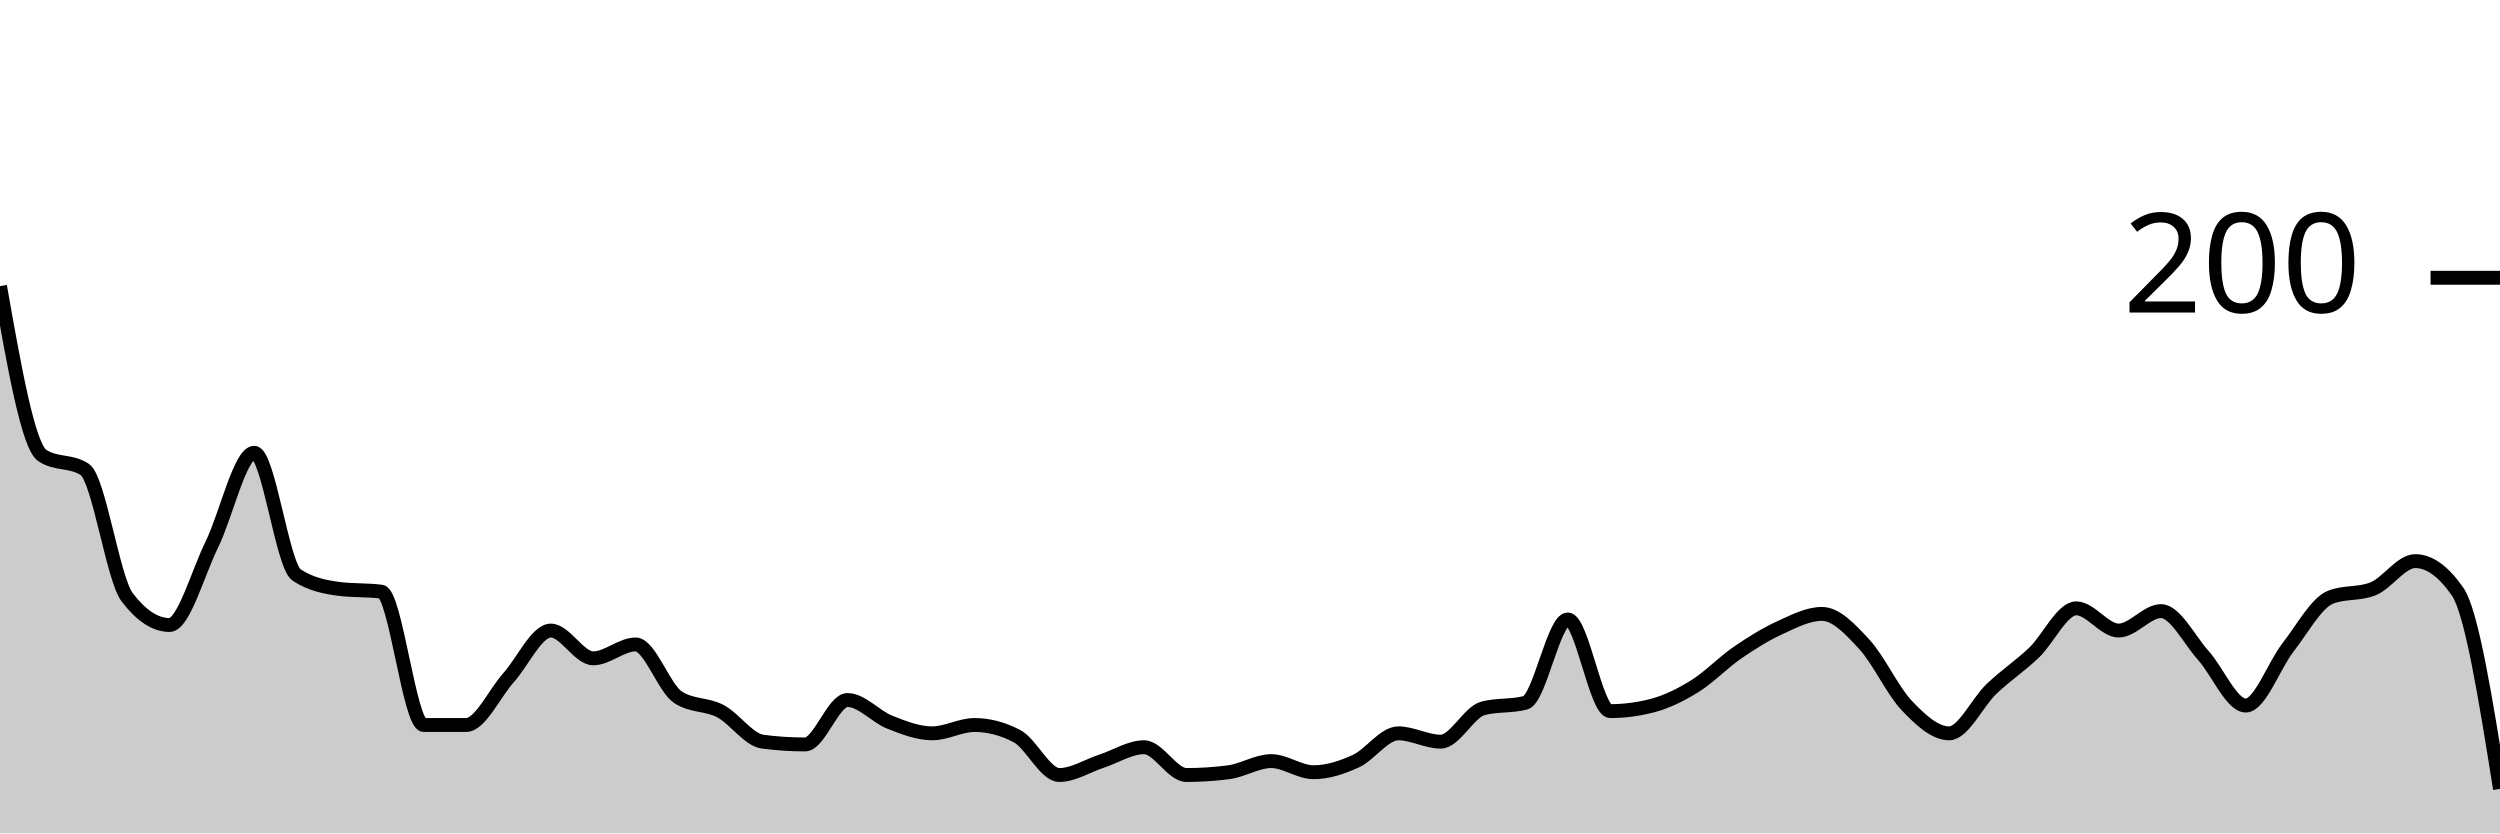
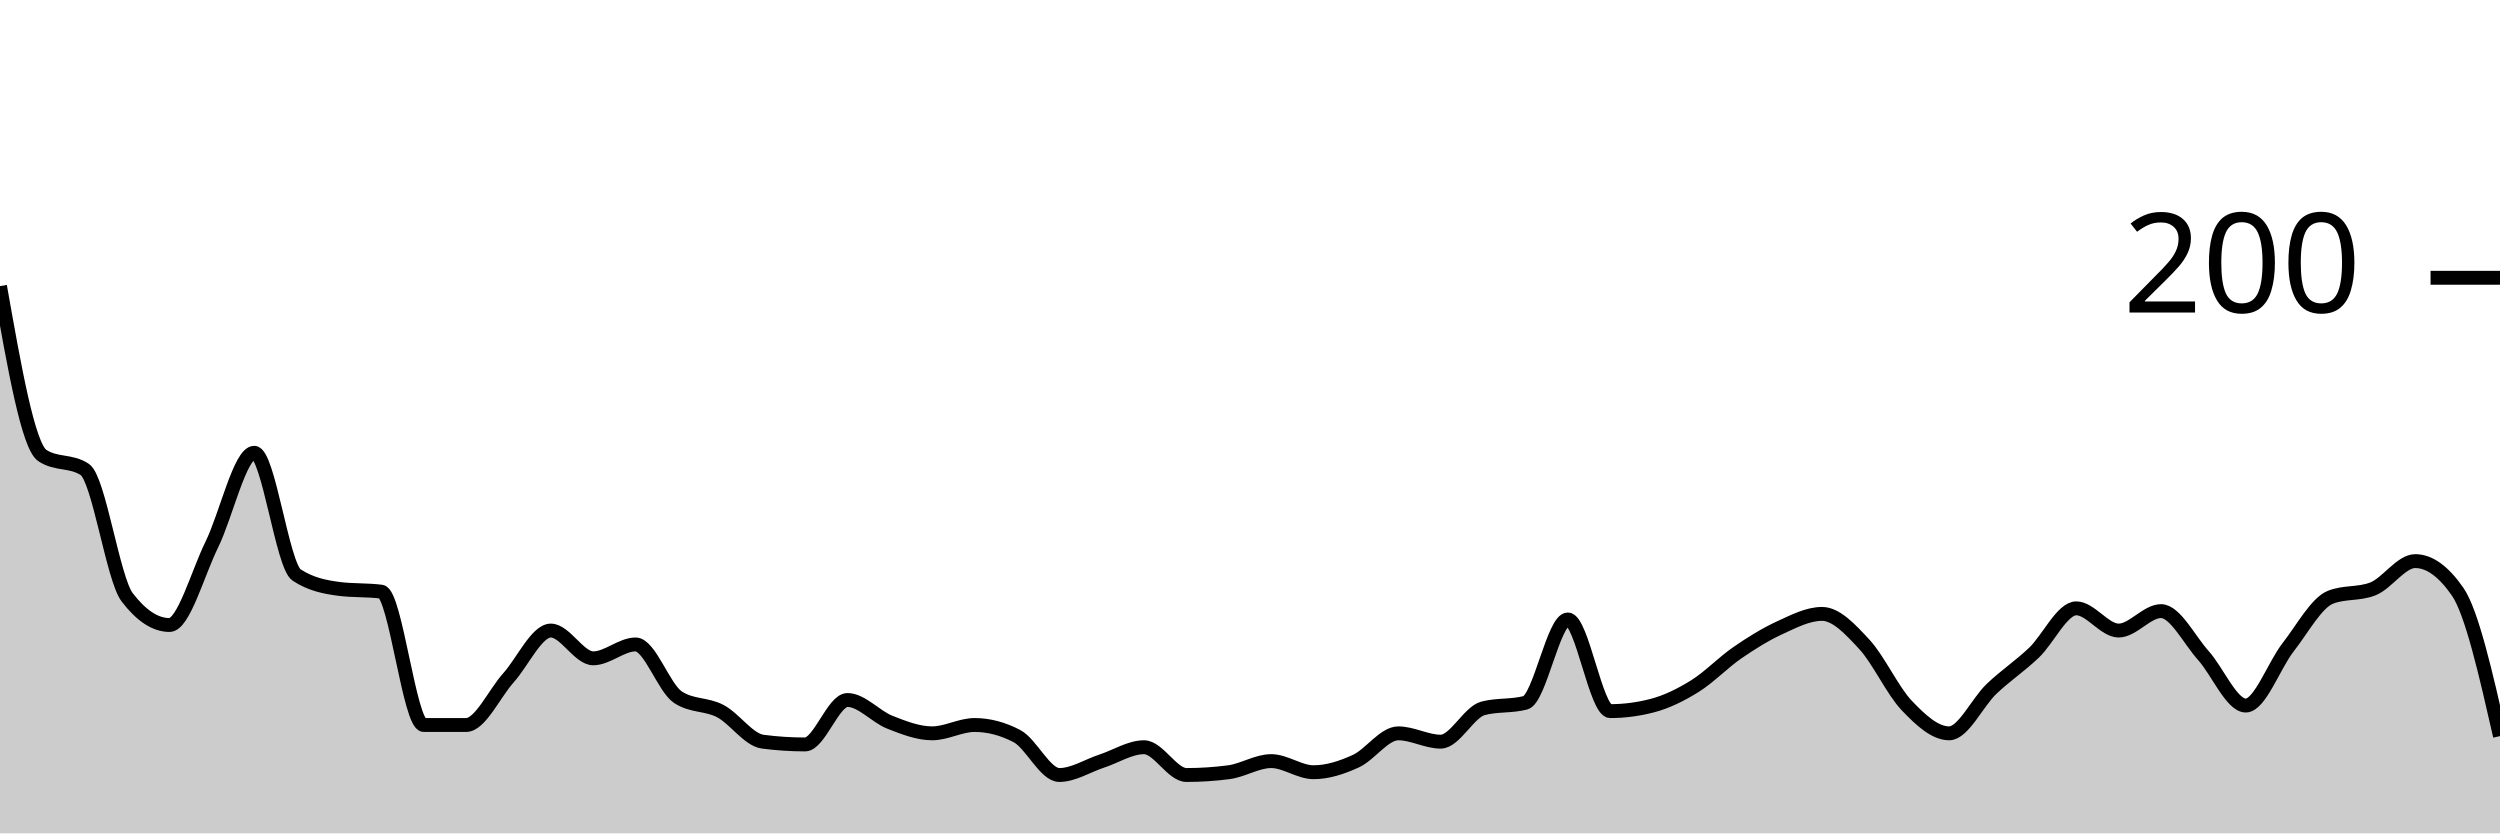
<svg xmlns="http://www.w3.org/2000/svg" viewBox="0 0 180 60">
  <g transform="translate(0,20)">
-     <path class="area" fill="rgba(0, 0, 0, 0.2)" d="M0,0.6C1.017,6.367,2.034,12.133,3.051,12.8C4.068,13.467,5.085,13.133,6.102,13.8C7.119,14.467,8.136,21.667,9.153,23C10.169,24.333,11.186,25,12.203,25C13.22,25,14.237,21.267,15.254,19.2C16.271,17.133,17.288,12.6,18.305,12.6C19.322,12.6,20.339,20.733,21.356,21.4C22.373,22.067,23.39,22.267,24.407,22.4C25.424,22.533,26.441,22.467,27.458,22.6C28.475,22.733,29.492,32.2,30.508,32.2C31.525,32.2,32.542,32.2,33.559,32.2C34.576,32.2,35.593,29.933,36.61,28.8C37.627,27.667,38.644,25.4,39.661,25.4C40.678,25.4,41.695,27.4,42.712,27.4C43.729,27.4,44.746,26.4,45.763,26.4C46.78,26.4,47.797,29.533,48.814,30.2C49.831,30.867,50.847,30.667,51.864,31.2C52.881,31.733,53.898,33.267,54.915,33.4C55.932,33.533,56.949,33.6,57.966,33.6C58.983,33.6,60,30.4,61.017,30.4C62.034,30.4,63.051,31.6,64.068,32C65.085,32.4,66.102,32.8,67.119,32.8C68.136,32.8,69.153,32.2,70.169,32.2C71.186,32.2,72.203,32.467,73.22,33C74.237,33.533,75.254,35.8,76.271,35.8C77.288,35.8,78.305,35.133,79.322,34.8C80.339,34.467,81.356,33.8,82.373,33.8C83.39,33.8,84.407,35.8,85.424,35.8C86.441,35.8,87.458,35.733,88.475,35.6C89.492,35.467,90.508,34.8,91.525,34.8C92.542,34.8,93.559,35.6,94.576,35.6C95.593,35.6,96.61,35.267,97.627,34.8C98.644,34.333,99.661,32.8,100.678,32.8C101.695,32.8,102.712,33.4,103.729,33.4C104.746,33.4,105.763,31.267,106.78,31C107.797,30.733,108.814,30.867,109.831,30.6C110.847,30.333,111.864,24.6,112.881,24.6C113.898,24.6,114.915,31.2,115.932,31.2C116.949,31.2,117.966,31.067,118.983,30.8C120,30.533,121.017,30.033,122.034,29.4C123.051,28.767,124.068,27.7,125.085,27C126.102,26.3,127.119,25.667,128.136,25.2C129.153,24.733,130.169,24.2,131.186,24.2C132.203,24.2,133.22,25.3,134.237,26.4C135.254,27.5,136.271,29.733,137.288,30.8C138.305,31.867,139.322,32.8,140.339,32.8C141.356,32.8,142.373,30.567,143.39,29.6C144.407,28.633,145.424,27.967,146.441,27C147.458,26.033,148.475,23.8,149.492,23.8C150.508,23.8,151.525,25.4,152.542,25.4C153.559,25.4,154.576,24,155.593,24C156.61,24,157.627,26.067,158.644,27.2C159.661,28.333,160.678,30.8,161.695,30.8C162.712,30.8,163.729,27.9,164.746,26.6C165.763,25.3,166.78,23.4,167.797,23C168.814,22.6,169.831,22.8,170.847,22.4C171.864,22,172.881,20.4,173.898,20.4C174.915,20.4,175.932,21.133,176.949,22.6C177.966,24.067,178.983,30.433,180,36.8L180,40C178.983,40,177.966,40,176.949,40C175.932,40,174.915,40,173.898,40C172.881,40,171.864,40,170.847,40C169.831,40,168.814,40,167.797,40C166.78,40,165.763,40,164.746,40C163.729,40,162.712,40,161.695,40C160.678,40,159.661,40,158.644,40C157.627,40,156.61,40,155.593,40C154.576,40,153.559,40,152.542,40C151.525,40,150.508,40,149.492,40C148.475,40,147.458,40,146.441,40C145.424,40,144.407,40,143.39,40C142.373,40,141.356,40,140.339,40C139.322,40,138.305,40,137.288,40C136.271,40,135.254,40,134.237,40C133.22,40,132.203,40,131.186,40C130.169,40,129.153,40,128.136,40C127.119,40,126.102,40,125.085,40C124.068,40,123.051,40,122.034,40C121.017,40,120,40,118.983,40C117.966,40,116.949,40,115.932,40C114.915,40,113.898,40,112.881,40C111.864,40,110.847,40,109.831,40C108.814,40,107.797,40,106.78,40C105.763,40,104.746,40,103.729,40C102.712,40,101.695,40,100.678,40C99.661,40,98.644,40,97.627,40C96.61,40,95.593,40,94.576,40C93.559,40,92.542,40,91.525,40C90.508,40,89.492,40,88.475,40C87.458,40,86.441,40,85.424,40C84.407,40,83.39,40,82.373,40C81.356,40,80.339,40,79.322,40C78.305,40,77.288,40,76.271,40C75.254,40,74.237,40,73.22,40C72.203,40,71.186,40,70.169,40C69.153,40,68.136,40,67.119,40C66.102,40,65.085,40,64.068,40C63.051,40,62.034,40,61.017,40C60,40,58.983,40,57.966,40C56.949,40,55.932,40,54.915,40C53.898,40,52.881,40,51.864,40C50.847,40,49.831,40,48.814,40C47.797,40,46.78,40,45.763,40C44.746,40,43.729,40,42.712,40C41.695,40,40.678,40,39.661,40C38.644,40,37.627,40,36.61,40C35.593,40,34.576,40,33.559,40C32.542,40,31.525,40,30.508,40C29.492,40,28.475,40,27.458,40C26.441,40,25.424,40,24.407,40C23.39,40,22.373,40,21.356,40C20.339,40,19.322,40,18.305,40C17.288,40,16.271,40,15.254,40C14.237,40,13.22,40,12.203,40C11.186,40,10.169,40,9.153,40C8.136,40,7.119,40,6.102,40C5.085,40,4.068,40,3.051,40C2.034,40,1.017,40,0,40Z" />
-     <path class="line" stroke="black" fill="none" d="M0,0.6C1.017,6.367,2.034,12.133,3.051,12.8C4.068,13.467,5.085,13.133,6.102,13.8C7.119,14.467,8.136,21.667,9.153,23C10.169,24.333,11.186,25,12.203,25C13.22,25,14.237,21.267,15.254,19.2C16.271,17.133,17.288,12.6,18.305,12.6C19.322,12.6,20.339,20.733,21.356,21.4C22.373,22.067,23.39,22.267,24.407,22.4C25.424,22.533,26.441,22.467,27.458,22.6C28.475,22.733,29.492,32.2,30.508,32.2C31.525,32.2,32.542,32.2,33.559,32.2C34.576,32.2,35.593,29.933,36.61,28.8C37.627,27.667,38.644,25.4,39.661,25.4C40.678,25.4,41.695,27.4,42.712,27.4C43.729,27.4,44.746,26.4,45.763,26.4C46.78,26.4,47.797,29.533,48.814,30.2C49.831,30.867,50.847,30.667,51.864,31.2C52.881,31.733,53.898,33.267,54.915,33.4C55.932,33.533,56.949,33.6,57.966,33.6C58.983,33.6,60,30.4,61.017,30.4C62.034,30.4,63.051,31.6,64.068,32C65.085,32.4,66.102,32.8,67.119,32.8C68.136,32.8,69.153,32.2,70.169,32.2C71.186,32.2,72.203,32.467,73.22,33C74.237,33.533,75.254,35.8,76.271,35.8C77.288,35.8,78.305,35.133,79.322,34.8C80.339,34.467,81.356,33.8,82.373,33.8C83.39,33.8,84.407,35.8,85.424,35.8C86.441,35.8,87.458,35.733,88.475,35.6C89.492,35.467,90.508,34.8,91.525,34.8C92.542,34.8,93.559,35.6,94.576,35.6C95.593,35.6,96.61,35.267,97.627,34.8C98.644,34.333,99.661,32.8,100.678,32.8C101.695,32.8,102.712,33.4,103.729,33.4C104.746,33.4,105.763,31.267,106.78,31C107.797,30.733,108.814,30.867,109.831,30.6C110.847,30.333,111.864,24.6,112.881,24.6C113.898,24.6,114.915,31.2,115.932,31.2C116.949,31.2,117.966,31.067,118.983,30.8C120,30.533,121.017,30.033,122.034,29.4C123.051,28.767,124.068,27.7,125.085,27C126.102,26.3,127.119,25.667,128.136,25.2C129.153,24.733,130.169,24.2,131.186,24.2C132.203,24.2,133.22,25.3,134.237,26.4C135.254,27.5,136.271,29.733,137.288,30.8C138.305,31.867,139.322,32.8,140.339,32.8C141.356,32.8,142.373,30.567,143.39,29.6C144.407,28.633,145.424,27.967,146.441,27C147.458,26.033,148.475,23.8,149.492,23.8C150.508,23.8,151.525,25.4,152.542,25.4C153.559,25.4,154.576,24,155.593,24C156.61,24,157.627,26.067,158.644,27.2C159.661,28.333,160.678,30.8,161.695,30.8C162.712,30.8,163.729,27.9,164.746,26.6C165.763,25.3,166.78,23.4,167.797,23C168.814,22.6,169.831,22.8,170.847,22.4C171.864,22,172.881,20.4,173.898,20.4C174.915,20.4,175.932,21.133,176.949,22.6C177.966,24.067,178.983,30.433,180,36.8" />
+     <path class="area" fill="rgba(0, 0, 0, 0.2)" d="M0,0.6C1.017,6.367,2.034,12.133,3.051,12.8C4.068,13.467,5.085,13.133,6.102,13.8C7.119,14.467,8.136,21.667,9.153,23C10.169,24.333,11.186,25,12.203,25C13.22,25,14.237,21.267,15.254,19.2C16.271,17.133,17.288,12.6,18.305,12.6C19.322,12.6,20.339,20.733,21.356,21.4C22.373,22.067,23.39,22.267,24.407,22.4C25.424,22.533,26.441,22.467,27.458,22.6C28.475,22.733,29.492,32.2,30.508,32.2C31.525,32.2,32.542,32.2,33.559,32.2C34.576,32.2,35.593,29.933,36.61,28.8C37.627,27.667,38.644,25.4,39.661,25.4C40.678,25.4,41.695,27.4,42.712,27.4C43.729,27.4,44.746,26.4,45.763,26.4C46.78,26.4,47.797,29.533,48.814,30.2C49.831,30.867,50.847,30.667,51.864,31.2C52.881,31.733,53.898,33.267,54.915,33.4C55.932,33.533,56.949,33.6,57.966,33.6C58.983,33.6,60,30.4,61.017,30.4C62.034,30.4,63.051,31.6,64.068,32C65.085,32.4,66.102,32.8,67.119,32.8C68.136,32.8,69.153,32.2,70.169,32.2C71.186,32.2,72.203,32.467,73.22,33C74.237,33.533,75.254,35.8,76.271,35.8C77.288,35.8,78.305,35.133,79.322,34.8C80.339,34.467,81.356,33.8,82.373,33.8C83.39,33.8,84.407,35.8,85.424,35.8C86.441,35.8,87.458,35.733,88.475,35.6C89.492,35.467,90.508,34.8,91.525,34.8C92.542,34.8,93.559,35.6,94.576,35.6C95.593,35.6,96.61,35.267,97.627,34.8C98.644,34.333,99.661,32.8,100.678,32.8C101.695,32.8,102.712,33.4,103.729,33.4C104.746,33.4,105.763,31.267,106.78,31C107.797,30.733,108.814,30.867,109.831,30.6C110.847,30.333,111.864,24.6,112.881,24.6C113.898,24.6,114.915,31.2,115.932,31.2C116.949,31.2,117.966,31.067,118.983,30.8C120,30.533,121.017,30.033,122.034,29.4C123.051,28.767,124.068,27.7,125.085,27C126.102,26.3,127.119,25.667,128.136,25.2C129.153,24.733,130.169,24.2,131.186,24.2C132.203,24.2,133.22,25.3,134.237,26.4C135.254,27.5,136.271,29.733,137.288,30.8C138.305,31.867,139.322,32.8,140.339,32.8C141.356,32.8,142.373,30.567,143.39,29.6C144.407,28.633,145.424,27.967,146.441,27C147.458,26.033,148.475,23.8,149.492,23.8C150.508,23.8,151.525,25.4,152.542,25.4C153.559,25.4,154.576,24,155.593,24C156.61,24,157.627,26.067,158.644,27.2C159.661,28.333,160.678,30.8,161.695,30.8C162.712,30.8,163.729,27.9,164.746,26.6C165.763,25.3,166.78,23.4,167.797,23C168.814,22.6,169.831,22.8,170.847,22.4C171.864,22,172.881,20.4,173.898,20.4C174.915,20.4,175.932,21.133,176.949,22.6C177.966,24.067,178.983,28.533,180,33L180,40C178.983,40,177.966,40,176.949,40C175.932,40,174.915,40,173.898,40C172.881,40,171.864,40,170.847,40C169.831,40,168.814,40,167.797,40C166.78,40,165.763,40,164.746,40C163.729,40,162.712,40,161.695,40C160.678,40,159.661,40,158.644,40C157.627,40,156.61,40,155.593,40C154.576,40,153.559,40,152.542,40C151.525,40,150.508,40,149.492,40C148.475,40,147.458,40,146.441,40C145.424,40,144.407,40,143.39,40C142.373,40,141.356,40,140.339,40C139.322,40,138.305,40,137.288,40C136.271,40,135.254,40,134.237,40C133.22,40,132.203,40,131.186,40C130.169,40,129.153,40,128.136,40C127.119,40,126.102,40,125.085,40C124.068,40,123.051,40,122.034,40C121.017,40,120,40,118.983,40C117.966,40,116.949,40,115.932,40C114.915,40,113.898,40,112.881,40C111.864,40,110.847,40,109.831,40C108.814,40,107.797,40,106.78,40C105.763,40,104.746,40,103.729,40C102.712,40,101.695,40,100.678,40C99.661,40,98.644,40,97.627,40C96.61,40,95.593,40,94.576,40C93.559,40,92.542,40,91.525,40C90.508,40,89.492,40,88.475,40C87.458,40,86.441,40,85.424,40C84.407,40,83.39,40,82.373,40C81.356,40,80.339,40,79.322,40C78.305,40,77.288,40,76.271,40C75.254,40,74.237,40,73.22,40C72.203,40,71.186,40,70.169,40C69.153,40,68.136,40,67.119,40C66.102,40,65.085,40,64.068,40C63.051,40,62.034,40,61.017,40C60,40,58.983,40,57.966,40C56.949,40,55.932,40,54.915,40C53.898,40,52.881,40,51.864,40C50.847,40,49.831,40,48.814,40C47.797,40,46.78,40,45.763,40C44.746,40,43.729,40,42.712,40C41.695,40,40.678,40,39.661,40C38.644,40,37.627,40,36.61,40C35.593,40,34.576,40,33.559,40C32.542,40,31.525,40,30.508,40C29.492,40,28.475,40,27.458,40C26.441,40,25.424,40,24.407,40C23.39,40,22.373,40,21.356,40C20.339,40,19.322,40,18.305,40C17.288,40,16.271,40,15.254,40C14.237,40,13.22,40,12.203,40C11.186,40,10.169,40,9.153,40C8.136,40,7.119,40,6.102,40C5.085,40,4.068,40,3.051,40C2.034,40,1.017,40,0,40Z" />
+     <path class="line" stroke="black" fill="none" d="M0,0.6C1.017,6.367,2.034,12.133,3.051,12.8C4.068,13.467,5.085,13.133,6.102,13.8C7.119,14.467,8.136,21.667,9.153,23C10.169,24.333,11.186,25,12.203,25C13.22,25,14.237,21.267,15.254,19.2C16.271,17.133,17.288,12.6,18.305,12.6C19.322,12.6,20.339,20.733,21.356,21.4C22.373,22.067,23.39,22.267,24.407,22.4C25.424,22.533,26.441,22.467,27.458,22.6C28.475,22.733,29.492,32.2,30.508,32.2C31.525,32.2,32.542,32.2,33.559,32.2C34.576,32.2,35.593,29.933,36.61,28.8C37.627,27.667,38.644,25.4,39.661,25.4C40.678,25.4,41.695,27.4,42.712,27.4C43.729,27.4,44.746,26.4,45.763,26.4C46.78,26.4,47.797,29.533,48.814,30.2C49.831,30.867,50.847,30.667,51.864,31.2C52.881,31.733,53.898,33.267,54.915,33.4C55.932,33.533,56.949,33.6,57.966,33.6C58.983,33.6,60,30.4,61.017,30.4C62.034,30.4,63.051,31.6,64.068,32C65.085,32.4,66.102,32.8,67.119,32.8C68.136,32.8,69.153,32.2,70.169,32.2C71.186,32.2,72.203,32.467,73.22,33C74.237,33.533,75.254,35.8,76.271,35.8C77.288,35.8,78.305,35.133,79.322,34.8C80.339,34.467,81.356,33.8,82.373,33.8C83.39,33.8,84.407,35.8,85.424,35.8C86.441,35.8,87.458,35.733,88.475,35.6C89.492,35.467,90.508,34.8,91.525,34.8C92.542,34.8,93.559,35.6,94.576,35.6C95.593,35.6,96.61,35.267,97.627,34.8C98.644,34.333,99.661,32.8,100.678,32.8C101.695,32.8,102.712,33.4,103.729,33.4C104.746,33.4,105.763,31.267,106.78,31C107.797,30.733,108.814,30.867,109.831,30.6C110.847,30.333,111.864,24.6,112.881,24.6C113.898,24.6,114.915,31.2,115.932,31.2C116.949,31.2,117.966,31.067,118.983,30.8C120,30.533,121.017,30.033,122.034,29.4C123.051,28.767,124.068,27.7,125.085,27C126.102,26.3,127.119,25.667,128.136,25.2C129.153,24.733,130.169,24.2,131.186,24.2C132.203,24.2,133.22,25.3,134.237,26.4C135.254,27.5,136.271,29.733,137.288,30.8C138.305,31.867,139.322,32.8,140.339,32.8C141.356,32.8,142.373,30.567,143.39,29.6C144.407,28.633,145.424,27.967,146.441,27C147.458,26.033,148.475,23.8,149.492,23.8C150.508,23.8,151.525,25.4,152.542,25.4C153.559,25.4,154.576,24,155.593,24C156.61,24,157.627,26.067,158.644,27.2C159.661,28.333,160.678,30.8,161.695,30.8C162.712,30.8,163.729,27.9,164.746,26.6C165.763,25.3,166.78,23.4,167.797,23C168.814,22.6,169.831,22.8,170.847,22.4C171.864,22,172.881,20.4,173.898,20.4C174.915,20.4,175.932,21.133,176.949,22.6C177.966,24.067,178.983,28.533,180,33" />
    <path class="axis-ceiling" stroke-width="1" stroke="black" fill="none" d="M175,0L180,0" />
    <text class="axis-ceiling-label" font-family="sans-serif" text-anchor="end" font-size="10px" x="170" y="2.5">200</text>
  </g>
</svg>
